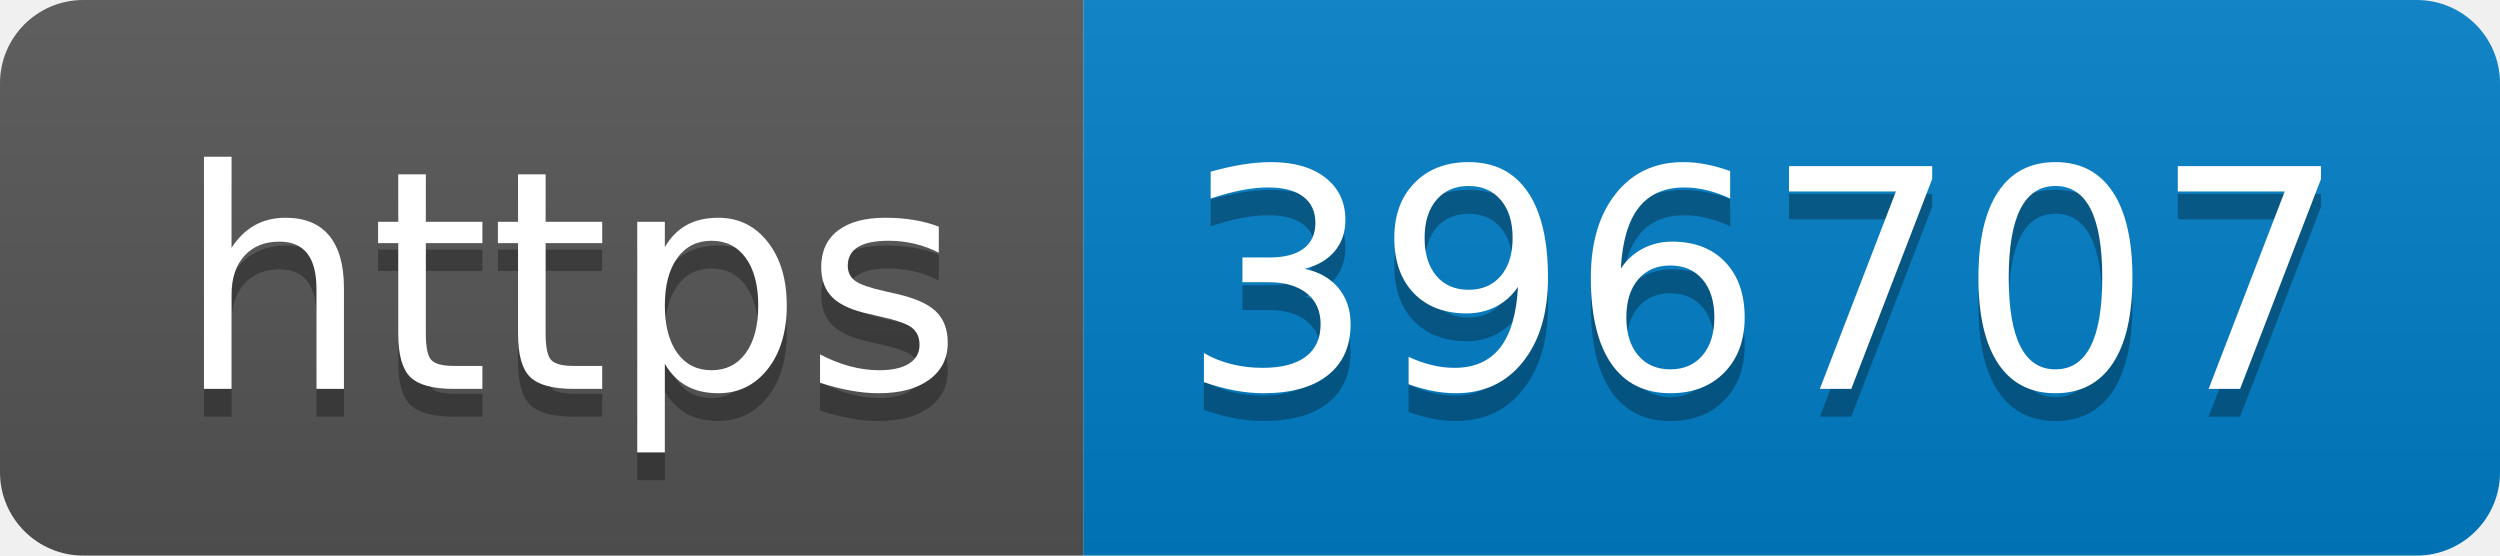
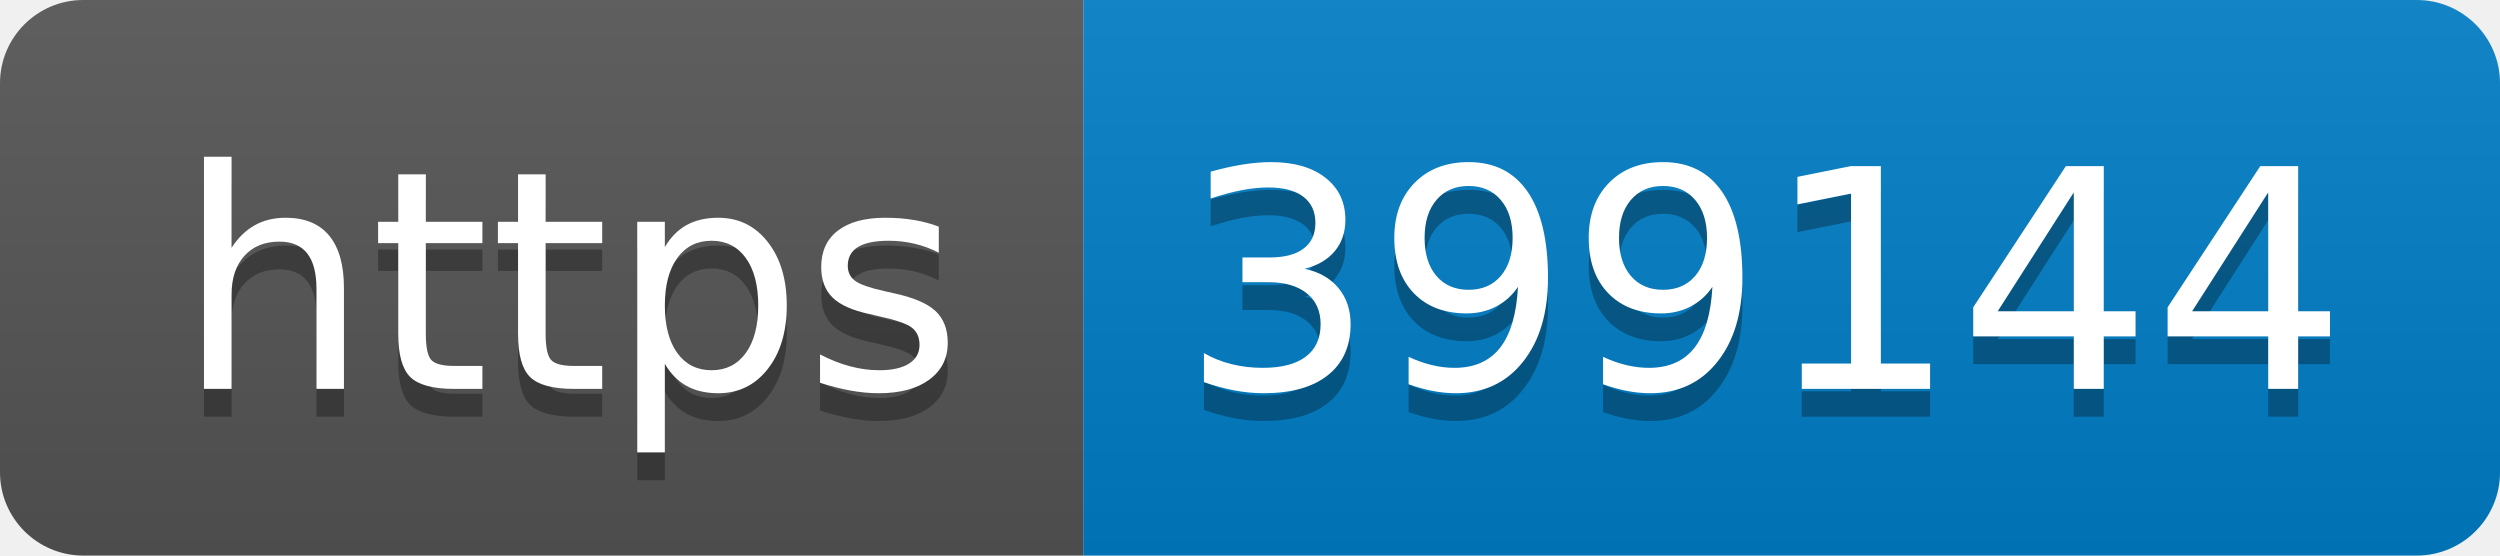
- <svg xmlns="http://www.w3.org/2000/svg" width="90" height="20" role="img" aria-label="https: 396707">
+ <svg xmlns="http://www.w3.org/2000/svg" width="90" height="20" role="img" aria-label="https: 399144">
  <linearGradient id="s" x2="0" y2="100%">
    <stop offset="0" stop-color="#bbb" stop-opacity=".1" />
    <stop offset="1" stop-opacity=".1" />
  </linearGradient>
  <clipPath id="r">
    <rect width="90" height="20" rx="3" fill="#fff" />
  </clipPath>
  <g clip-path="url(#r)">
    <rect width="39" height="20" fill="#555" />
    <rect x="39" width="51" height="20" fill="#007ec6" />
    <rect width="90" height="20" fill="url(#s)" />
  </g>
  <g fill="#fff" text-anchor="middle" font-family="Verdana,Geneva,DejaVu Sans,sans-serif" text-rendering="geometricPrecision" font-size="110">
    <text aria-hidden="true" x="205" y="150" fill="#010101" fill-opacity=".3" transform="scale(.1)" textLength="290">https</text>
    <text x="205" y="140" transform="scale(.1)" fill="#fff" textLength="290">https</text>
-     <text aria-hidden="true" x="635" y="150" fill="#010101" fill-opacity=".3" transform="scale(.1)" textLength="410">396707</text>
-     <text x="635" y="140" transform="scale(.1)" fill="#fff" textLength="410">396707</text>
+     <text aria-hidden="true" x="635" y="150" fill="#010101" fill-opacity=".3" transform="scale(.1)" textLength="410">399144</text>
+     <text x="635" y="140" transform="scale(.1)" fill="#fff" textLength="410">399144</text>
  </g>
</svg>
